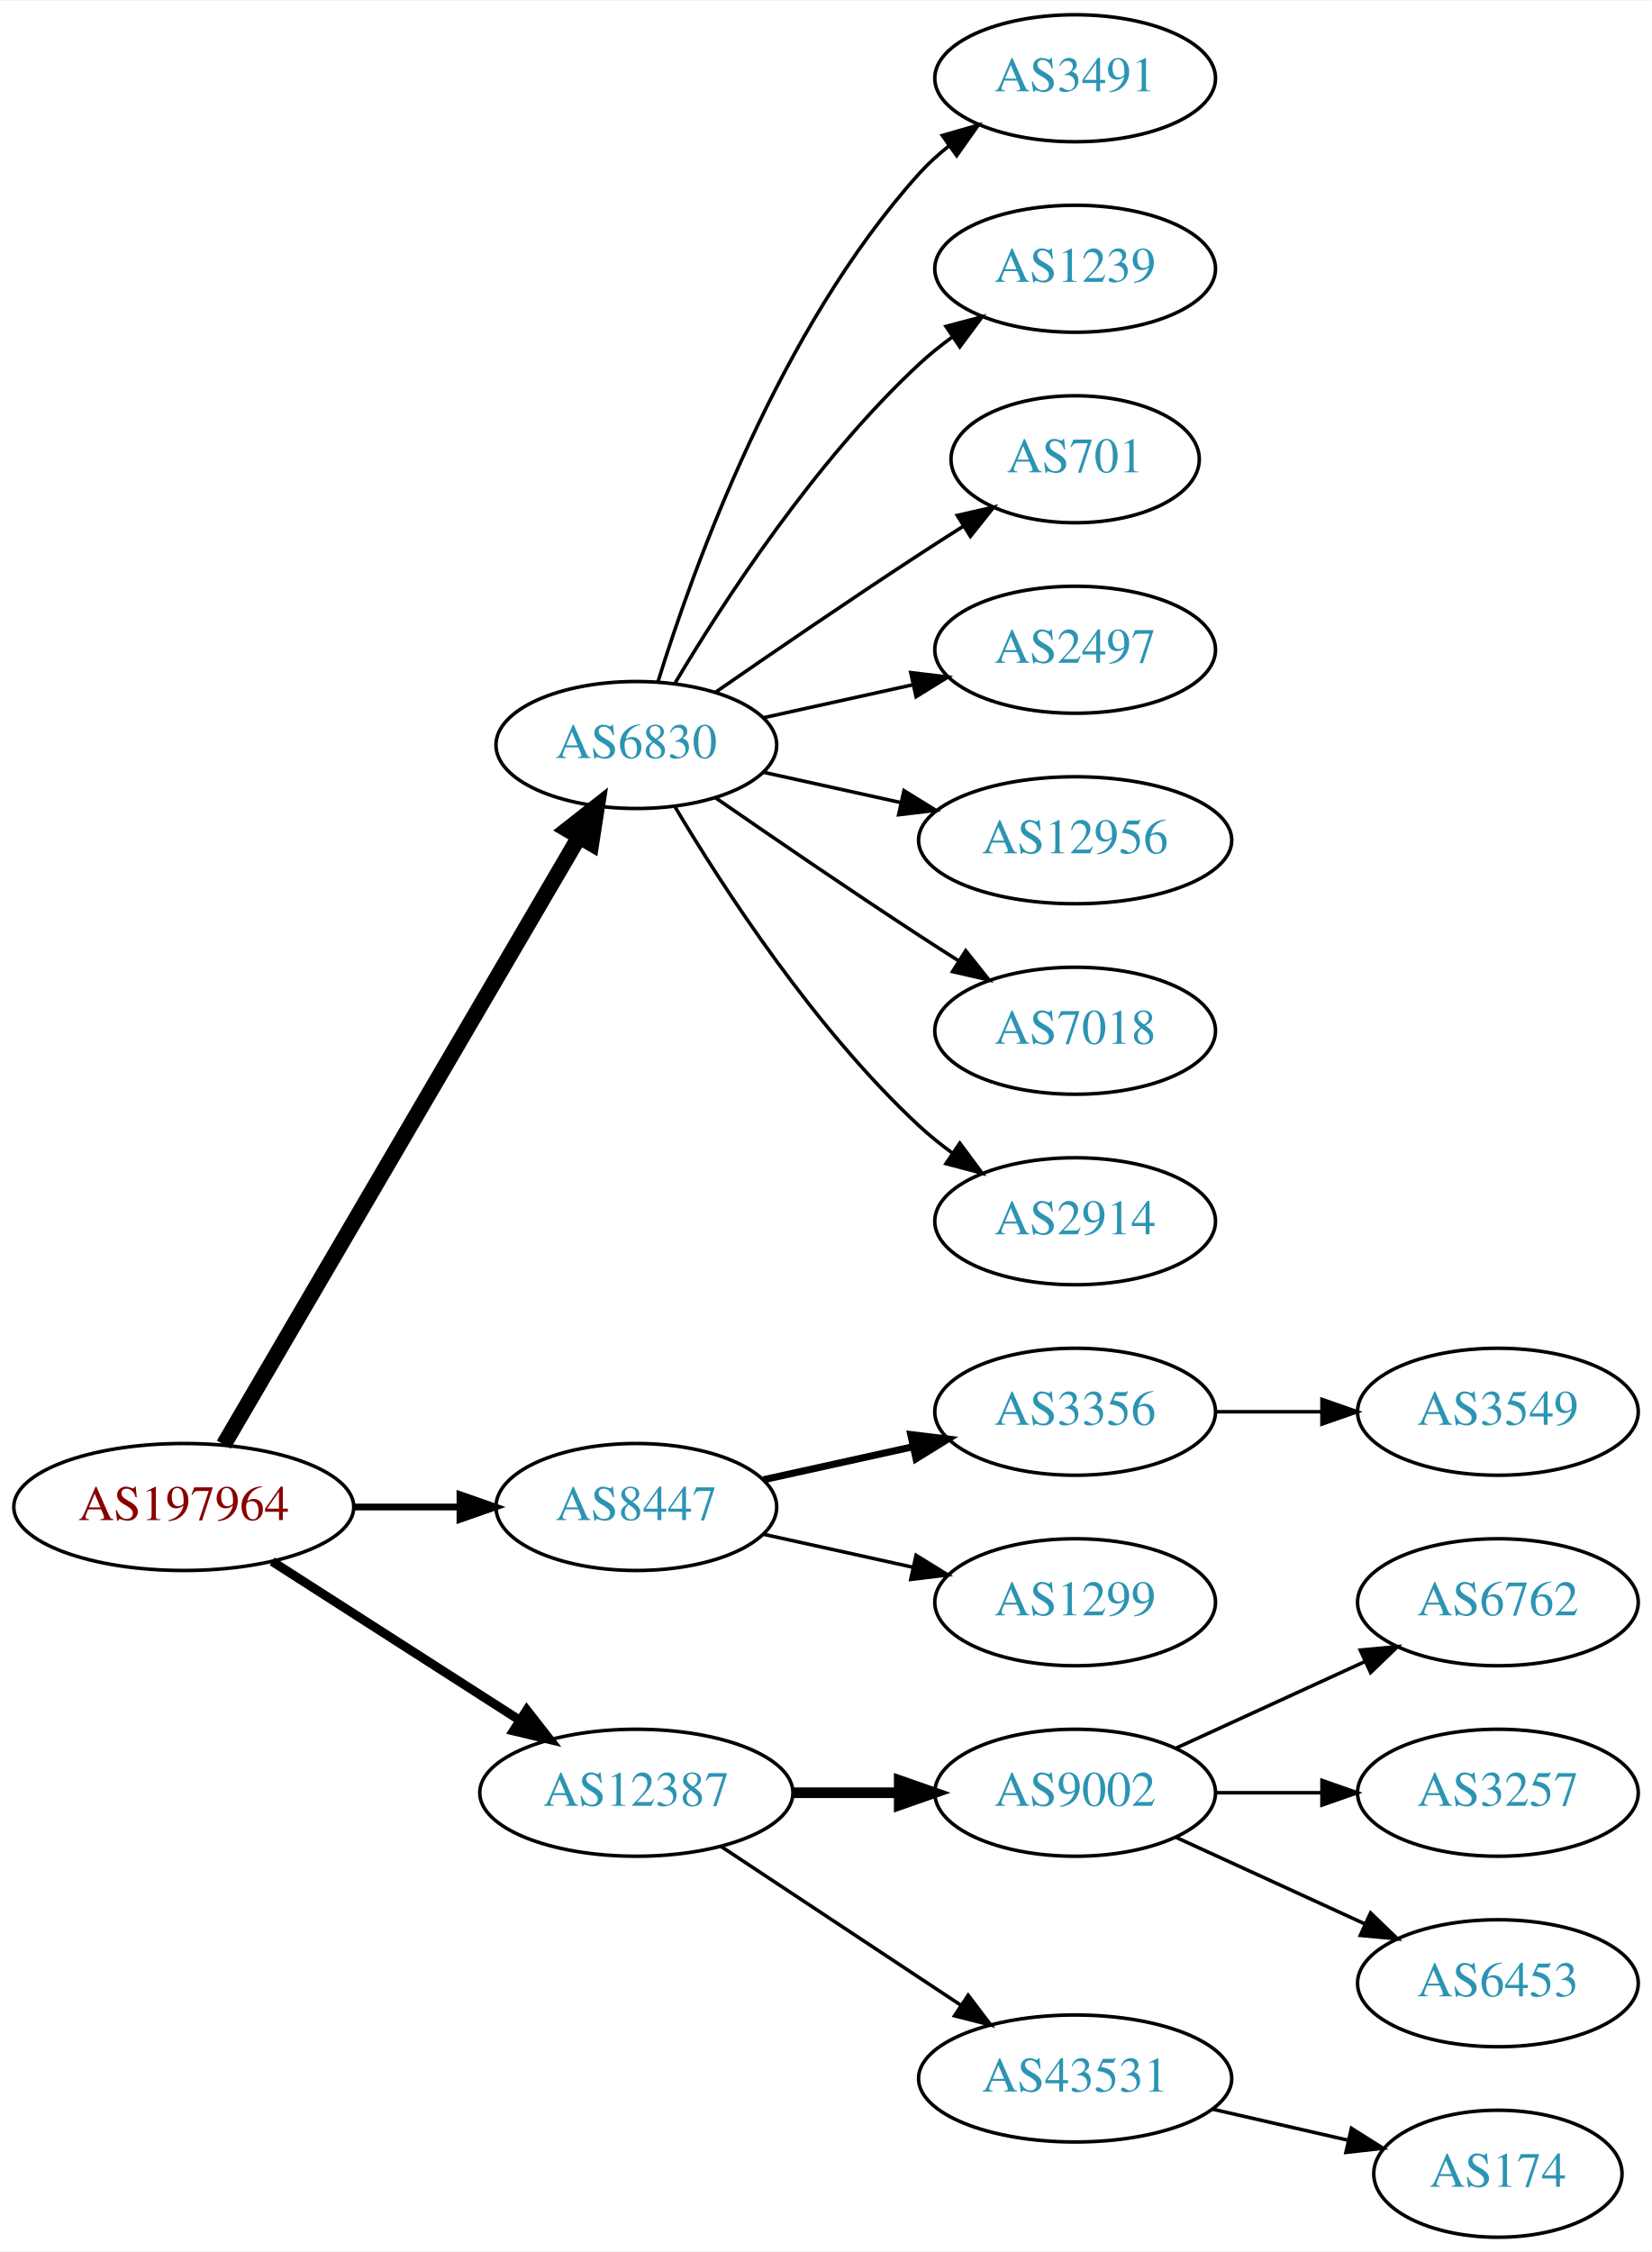
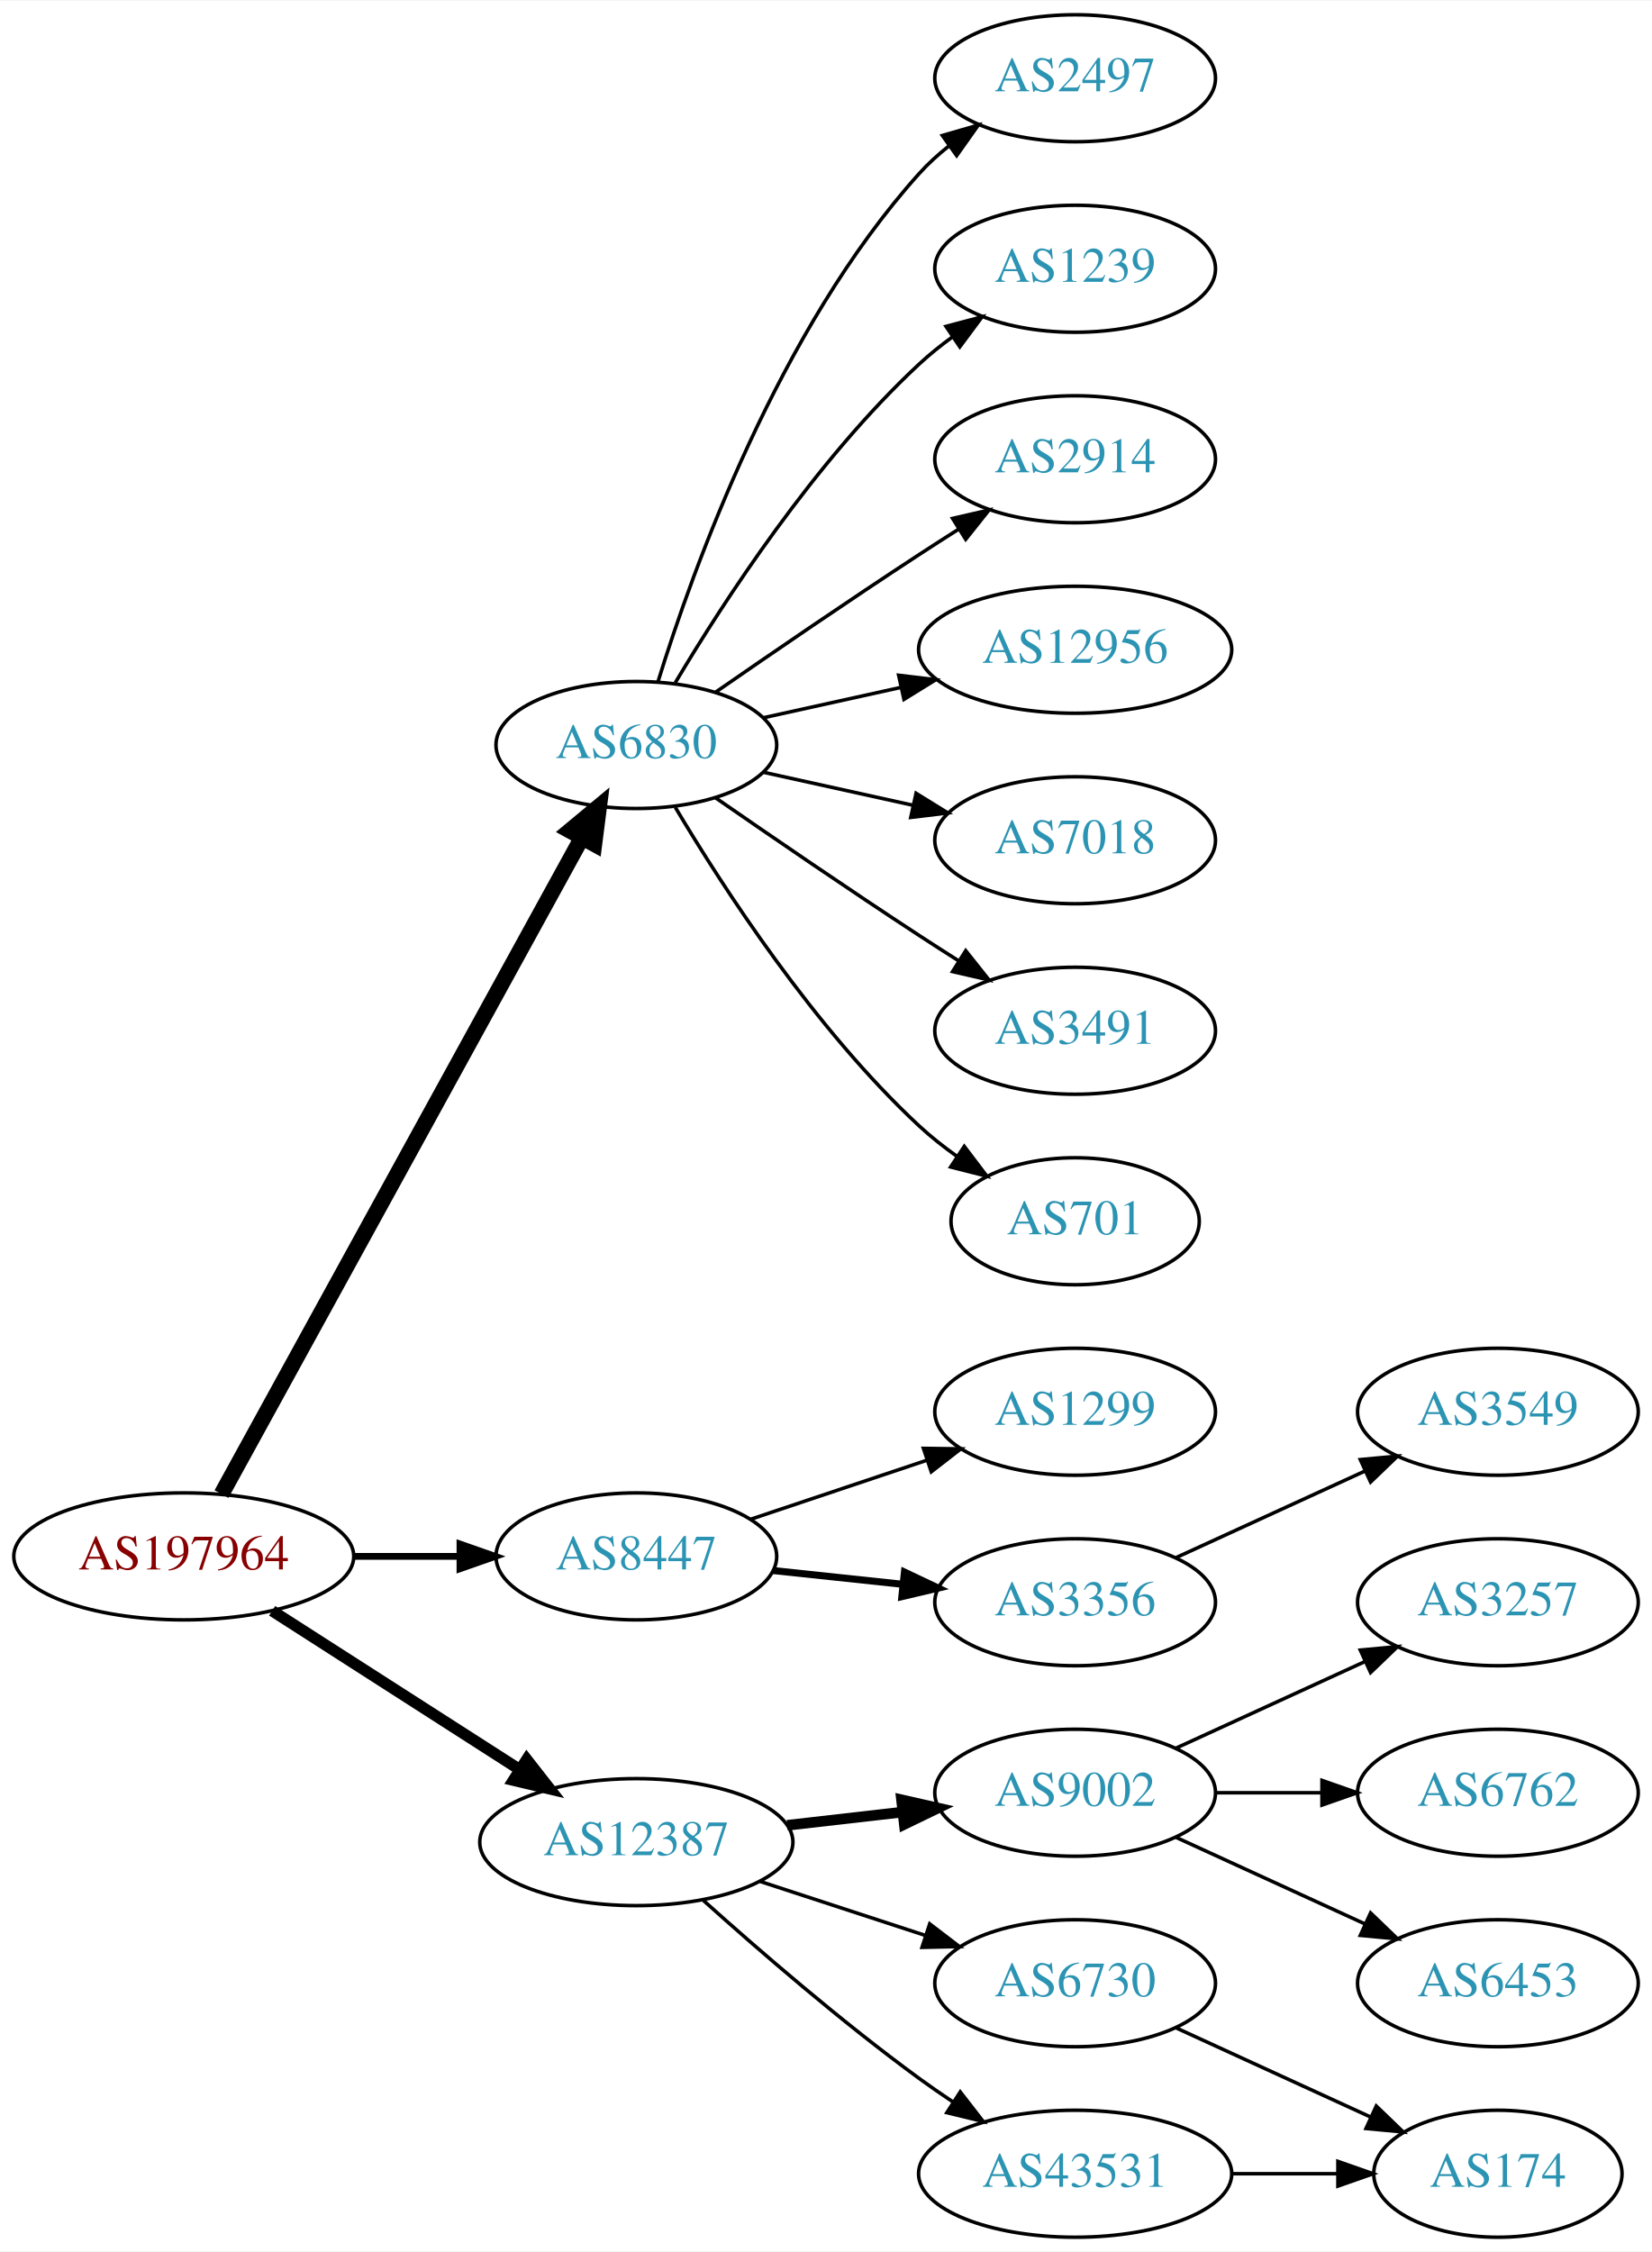
<svg xmlns="http://www.w3.org/2000/svg" xmlns:xlink="http://www.w3.org/1999/xlink" width="468pt" height="638pt" viewBox="0.00 0.00 468.27 638.00">
  <g id="graph0" class="graph" transform="scale(1 1) rotate(0) translate(4 634)">
    <polygon fill="white" stroke="none" points="-4,4 -4,-634 464.269,-634 464.269,4 -4,4" />
    <g id="node1" class="node">
      <g id="a_node1">
        <a xlink:href="/asn/197964" xlink:title="AS197964 ~ Julius Blum GmbH [AT]">
-           <ellipse fill="#ffffff" stroke="black" cx="48.096" cy="-207" rx="48.192" ry="18" />
-           <text text-anchor="middle" x="48.096" y="-203.3" font-family="Times,serif" font-size="14.00" fill="#880000">AS197964</text>
+           <ellipse fill="#ffffff" stroke="black" cx="48.096" cy="-193" rx="48.192" ry="18" />
+           <text text-anchor="middle" x="48.096" y="-189.3" font-family="Times,serif" font-size="14.00" fill="#880000">AS197964</text>
        </a>
      </g>
    </g>
    <g id="node2" class="node">
      <g id="a_node2">
        <a xlink:href="/asn/6830" xlink:title="AS6830 ~ LGI-UPC [AT]">
          <ellipse fill="#ffffff" stroke="black" cx="176.388" cy="-423" rx="39.794" ry="18" />
          <text text-anchor="middle" x="176.388" y="-419.3" font-family="Times,serif" font-size="14.00" fill="#2c94b3">AS6830</text>
        </a>
      </g>
    </g>
    <g id="edge1" class="edge">
-       <path fill="none" stroke="black" stroke-width="4.5" d="M59.431,-224.676C81.65,-262.679 134.06,-352.316 160.122,-396.89" />
-       <polygon fill="black" stroke="black" stroke-width="4.5" points="156.816,-399.038 165.263,-405.683 163.614,-395.063 156.816,-399.038" />
+       <path fill="none" stroke="black" stroke-width="4.5" d="M58.796,-210.666C80.843,-250.817 134.818,-349.115 160.862,-396.546" />
+       <polygon fill="black" stroke="black" stroke-width="4.5" points="157.563,-398.718 165.827,-405.589 164.465,-394.928 157.563,-398.718" />
    </g>
    <g id="node3" class="node">
      <g id="a_node3">
        <a xlink:href="/asn/8447" xlink:title="AS8447 ~ A1 Telekom Austria AG [AT]">
-           <ellipse fill="#ffffff" stroke="black" cx="176.388" cy="-207" rx="39.794" ry="18" />
-           <text text-anchor="middle" x="176.388" y="-203.3" font-family="Times,serif" font-size="14.00" fill="#2c94b3">AS8447</text>
+           <ellipse fill="#ffffff" stroke="black" cx="176.388" cy="-193" rx="39.794" ry="18" />
+           <text text-anchor="middle" x="176.388" y="-189.3" font-family="Times,serif" font-size="14.00" fill="#2c94b3">AS8447</text>
        </a>
      </g>
    </g>
    <g id="edge2" class="edge">
-       <path fill="none" stroke="black" stroke-width="1.929" d="M96.481,-207C106.248,-207 116.551,-207 126.373,-207" />
-       <polygon fill="black" stroke="black" stroke-width="1.929" points="126.393,-210.5 136.393,-207 126.393,-203.5 126.393,-210.5" />
+       <path fill="none" stroke="black" stroke-width="1.929" d="M96.481,-193C106.248,-193 116.551,-193 126.373,-193" />
+       <polygon fill="black" stroke="black" stroke-width="1.929" points="126.393,-196.5 136.393,-193 126.393,-189.5 126.393,-196.5" />
    </g>
    <g id="node4" class="node">
      <g id="a_node4">
        <a xlink:href="/asn/12387" xlink:title="AS12387 ~ TON Total optical Networks AG [CH]">
-           <ellipse fill="#ffffff" stroke="black" cx="176.388" cy="-126" rx="44.393" ry="18" />
-           <text text-anchor="middle" x="176.388" y="-122.3" font-family="Times,serif" font-size="14.00" fill="#2c94b3">AS12387</text>
+           <ellipse fill="#ffffff" stroke="black" cx="176.388" cy="-112" rx="44.393" ry="18" />
+           <text text-anchor="middle" x="176.388" y="-108.3" font-family="Times,serif" font-size="14.00" fill="#2c94b3">AS12387</text>
        </a>
      </g>
    </g>
    <g id="edge3" class="edge">
-       <path fill="none" stroke="black" stroke-width="2.571" d="M73.147,-191.574C93.024,-178.826 121.421,-160.613 143.246,-146.615" />
-       <polygon fill="black" stroke="black" stroke-width="2.571" points="145.325,-149.439 151.853,-141.095 141.546,-143.547 145.325,-149.439" />
+       <path fill="none" stroke="black" stroke-width="3.214" d="M73.147,-177.574C93.024,-164.826 121.421,-146.613 143.246,-132.615" />
+       <polygon fill="black" stroke="black" stroke-width="3.214" points="145.325,-135.439 151.853,-127.095 141.546,-129.547 145.325,-135.439" />
    </g>
    <g id="node5" class="node">
      <g id="a_node5">
-         <a xlink:href="/asn/3491" xlink:title="AS3491 ~ PCCW Global, Inc. [US]">
+         <a xlink:href="/asn/2497" xlink:title="AS2497 ~ Internet Initiative Japan Inc. [JP]">
          <ellipse fill="#ffffff" stroke="black" cx="300.78" cy="-612" rx="39.794" ry="18" />
-           <text text-anchor="middle" x="300.78" y="-608.3" font-family="Times,serif" font-size="14.00" fill="#2c94b3">AS3491</text>
+           <text text-anchor="middle" x="300.78" y="-608.3" font-family="Times,serif" font-size="14.00" fill="#2c94b3">AS2497</text>
        </a>
      </g>
    </g>
    <g id="edge4" class="edge">
      <path fill="none" stroke="black" d="M182.525,-440.94C192.428,-472.979 216.766,-540.812 256.584,-585 259.1,-587.792 261.971,-590.401 265.01,-592.812" />
      <polygon fill="black" stroke="black" points="263.139,-595.776 273.318,-598.715 267.194,-590.07 263.139,-595.776" />
    </g>
    <g id="node6" class="node">
      <g id="a_node6">
        <a xlink:href="/asn/1239" xlink:title="AS1239 ~ Sprint [US]">
          <ellipse fill="#ffffff" stroke="black" cx="300.78" cy="-558" rx="39.794" ry="18" />
          <text text-anchor="middle" x="300.78" y="-554.3" font-family="Times,serif" font-size="14.00" fill="#2c94b3">AS1239</text>
        </a>
      </g>
    </g>
    <g id="edge5" class="edge">
      <path fill="none" stroke="black" d="M187.433,-440.671C201.004,-463.472 226.937,-503.472 256.584,-531 259.49,-533.699 262.703,-536.28 266.027,-538.703" />
      <polygon fill="black" stroke="black" points="264.162,-541.667 274.405,-544.375 268.087,-535.87 264.162,-541.667" />
    </g>
    <g id="node7" class="node">
      <g id="a_node7">
-         <a xlink:href="/asn/701" xlink:title="AS701 ~ UUNET [US]">
-           <ellipse fill="#ffffff" stroke="black" cx="300.78" cy="-504" rx="35.194" ry="18" />
-           <text text-anchor="middle" x="300.78" y="-500.3" font-family="Times,serif" font-size="14.00" fill="#2c94b3">AS701</text>
+         <a xlink:href="/asn/2914" xlink:title="AS2914 ~ NTT America, Inc. [US]">
+           <ellipse fill="#ffffff" stroke="black" cx="300.78" cy="-504" rx="39.794" ry="18" />
+           <text text-anchor="middle" x="300.78" y="-500.3" font-family="Times,serif" font-size="14.00" fill="#2c94b3">AS2914</text>
        </a>
      </g>
    </g>
    <g id="edge6" class="edge">
-       <path fill="none" stroke="black" d="M198.745,-437.901C214.596,-448.877 236.799,-464.079 256.584,-477 260.628,-479.642 264.914,-482.385 269.153,-485.067" />
-       <polygon fill="black" stroke="black" points="267.367,-488.079 277.697,-490.432 271.09,-482.15 267.367,-488.079" />
+       <path fill="none" stroke="black" d="M198.745,-437.901C214.596,-448.877 236.799,-464.079 256.584,-477 260.166,-479.339 263.936,-481.759 267.696,-484.144" />
+       <polygon fill="black" stroke="black" points="266.03,-487.231 276.357,-489.596 269.759,-481.307 266.03,-487.231" />
    </g>
    <g id="node8" class="node">
      <g id="a_node8">
-         <a xlink:href="/asn/2497" xlink:title="AS2497 ~ Internet Initiative Japan Inc. [JP]">
-           <ellipse fill="#ffffff" stroke="black" cx="300.78" cy="-450" rx="39.794" ry="18" />
-           <text text-anchor="middle" x="300.78" y="-446.3" font-family="Times,serif" font-size="14.00" fill="#2c94b3">AS2497</text>
+         <a xlink:href="/asn/12956" xlink:title="AS12956 ~ TELXIUS [ES]">
+           <ellipse fill="#ffffff" stroke="black" cx="300.78" cy="-450" rx="44.393" ry="18" />
+           <text text-anchor="middle" x="300.78" y="-446.3" font-family="Times,serif" font-size="14.00" fill="#2c94b3">AS12956</text>
        </a>
      </g>
    </g>
    <g id="edge7" class="edge">
-       <path fill="none" stroke="black" d="M212.46,-430.737C225.647,-433.646 240.827,-436.995 254.793,-440.076" />
-       <polygon fill="black" stroke="black" points="254.183,-443.525 264.702,-442.262 255.691,-436.69 254.183,-443.525" />
+       <path fill="none" stroke="black" d="M212.46,-430.737C224.5,-433.393 238.2,-436.415 251.121,-439.266" />
+       <polygon fill="black" stroke="black" points="250.75,-442.768 261.269,-441.505 252.258,-435.932 250.75,-442.768" />
    </g>
    <g id="node9" class="node">
      <g id="a_node9">
-         <a xlink:href="/asn/12956" xlink:title="AS12956 ~ TELXIUS [ES]">
-           <ellipse fill="#ffffff" stroke="black" cx="300.78" cy="-396" rx="44.393" ry="18" />
-           <text text-anchor="middle" x="300.78" y="-392.3" font-family="Times,serif" font-size="14.00" fill="#2c94b3">AS12956</text>
+         <a xlink:href="/asn/7018" xlink:title="AS7018 ~ AT&amp;T Services, Inc. [US]">
+           <ellipse fill="#ffffff" stroke="black" cx="300.78" cy="-396" rx="39.794" ry="18" />
+           <text text-anchor="middle" x="300.78" y="-392.3" font-family="Times,serif" font-size="14.00" fill="#2c94b3">AS7018</text>
        </a>
      </g>
    </g>
    <g id="edge8" class="edge">
-       <path fill="none" stroke="black" d="M212.46,-415.263C224.5,-412.607 238.2,-409.585 251.121,-406.734" />
-       <polygon fill="black" stroke="black" points="252.258,-410.068 261.269,-404.495 250.75,-403.232 252.258,-410.068" />
+       <path fill="none" stroke="black" d="M212.46,-415.263C225.647,-412.354 240.827,-409.005 254.793,-405.924" />
+       <polygon fill="black" stroke="black" points="255.691,-409.31 264.702,-403.738 254.183,-402.475 255.691,-409.31" />
    </g>
    <g id="node10" class="node">
      <g id="a_node10">
-         <a xlink:href="/asn/7018" xlink:title="AS7018 ~ AT&amp;T Services, Inc. [US]">
+         <a xlink:href="/asn/3491" xlink:title="AS3491 ~ PCCW Global, Inc. [US]">
          <ellipse fill="#ffffff" stroke="black" cx="300.78" cy="-342" rx="39.794" ry="18" />
-           <text text-anchor="middle" x="300.78" y="-338.3" font-family="Times,serif" font-size="14.00" fill="#2c94b3">AS7018</text>
+           <text text-anchor="middle" x="300.78" y="-338.3" font-family="Times,serif" font-size="14.00" fill="#2c94b3">AS3491</text>
        </a>
      </g>
    </g>
    <g id="edge9" class="edge">
      <path fill="none" stroke="black" d="M198.745,-408.099C214.596,-397.123 236.799,-381.921 256.584,-369 260.166,-366.661 263.936,-364.241 267.696,-361.856" />
      <polygon fill="black" stroke="black" points="269.759,-364.693 276.357,-356.404 266.03,-358.769 269.759,-364.693" />
    </g>
    <g id="node11" class="node">
      <g id="a_node11">
-         <a xlink:href="/asn/2914" xlink:title="AS2914 ~ NTT America, Inc. [US]">
-           <ellipse fill="#ffffff" stroke="black" cx="300.78" cy="-288" rx="39.794" ry="18" />
-           <text text-anchor="middle" x="300.78" y="-284.3" font-family="Times,serif" font-size="14.00" fill="#2c94b3">AS2914</text>
+         <a xlink:href="/asn/701" xlink:title="AS701 ~ UUNET [US]">
+           <ellipse fill="#ffffff" stroke="black" cx="300.78" cy="-288" rx="35.194" ry="18" />
+           <text text-anchor="middle" x="300.78" y="-284.3" font-family="Times,serif" font-size="14.00" fill="#2c94b3">AS701</text>
        </a>
      </g>
    </g>
    <g id="edge10" class="edge">
-       <path fill="none" stroke="black" d="M187.433,-405.329C201.004,-382.528 226.937,-342.528 256.584,-315 259.49,-312.301 262.703,-309.72 266.027,-307.297" />
-       <polygon fill="black" stroke="black" points="268.087,-310.13 274.405,-301.625 264.162,-304.333 268.087,-310.13" />
+       <path fill="none" stroke="black" d="M187.433,-405.329C201.004,-382.528 226.937,-342.528 256.584,-315 259.881,-311.939 263.573,-309.028 267.374,-306.328" />
+       <polygon fill="black" stroke="black" points="269.349,-309.219 275.756,-300.78 265.485,-303.381 269.349,-309.219" />
    </g>
    <g id="node12" class="node">
      <g id="a_node12">
-         <a xlink:href="/asn/3356" xlink:title="AS3356 ~ Level 3 Parent, LLC [US]">
+         <a xlink:href="/asn/1299" xlink:title="AS1299 ~ Telia Carrier [EU]">
          <ellipse fill="#ffffff" stroke="black" cx="300.78" cy="-234" rx="39.794" ry="18" />
-           <text text-anchor="middle" x="300.78" y="-230.3" font-family="Times,serif" font-size="14.00" fill="#2c94b3">AS3356</text>
+           <text text-anchor="middle" x="300.78" y="-230.3" font-family="Times,serif" font-size="14.00" fill="#2c94b3">AS1299</text>
        </a>
      </g>
    </g>
    <g id="edge11" class="edge">
-       <path fill="none" stroke="black" stroke-width="2" d="M212.46,-214.737C225.647,-217.646 240.827,-220.995 254.793,-224.076" />
-       <polygon fill="black" stroke="black" stroke-width="2" points="254.183,-227.525 264.702,-226.262 255.691,-220.69 254.183,-227.525" />
+       <path fill="none" stroke="black" d="M208.907,-203.559C224.039,-208.628 242.367,-214.767 258.587,-220.201" />
+       <polygon fill="black" stroke="black" points="257.774,-223.62 268.367,-223.477 259.997,-216.982 257.774,-223.62" />
    </g>
    <g id="node13" class="node">
      <g id="a_node13">
-         <a xlink:href="/asn/1299" xlink:title="AS1299 ~ Telia Carrier [EU]">
+         <a xlink:href="/asn/3356" xlink:title="AS3356 ~ Level 3 Parent, LLC [US]">
          <ellipse fill="#ffffff" stroke="black" cx="300.78" cy="-180" rx="39.794" ry="18" />
-           <text text-anchor="middle" x="300.78" y="-176.3" font-family="Times,serif" font-size="14.00" fill="#2c94b3">AS1299</text>
+           <text text-anchor="middle" x="300.78" y="-176.3" font-family="Times,serif" font-size="14.00" fill="#2c94b3">AS3356</text>
        </a>
      </g>
    </g>
    <g id="edge12" class="edge">
-       <path fill="none" stroke="black" d="M212.46,-199.263C225.647,-196.354 240.827,-193.005 254.793,-189.924" />
-       <polygon fill="black" stroke="black" points="255.691,-193.31 264.702,-187.738 254.183,-186.475 255.691,-193.31" />
+       <path fill="none" stroke="black" stroke-width="2" d="M215.108,-188.993C226.741,-187.758 239.708,-186.381 251.929,-185.083" />
+       <polygon fill="black" stroke="black" stroke-width="2" points="252.399,-188.552 261.973,-184.016 251.659,-181.592 252.399,-188.552" />
    </g>
    <g id="node15" class="node">
      <g id="a_node15">
        <a xlink:href="/asn/9002" xlink:title="AS9002 ~ RETN Limited [EU]">
          <ellipse fill="#ffffff" stroke="black" cx="300.78" cy="-126" rx="39.794" ry="18" />
          <text text-anchor="middle" x="300.78" y="-122.3" font-family="Times,serif" font-size="14.00" fill="#2c94b3">AS9002</text>
        </a>
      </g>
    </g>
    <g id="edge14" class="edge">
-       <path fill="none" stroke="black" stroke-width="3" d="M220.883,-126C230.572,-126 240.909,-126 250.802,-126" />
-       <polygon fill="black" stroke="black" stroke-width="3" points="250.904,-129.5 260.904,-126 250.904,-122.5 250.904,-129.5" />
+       <path fill="none" stroke="black" stroke-width="3" d="M219.166,-116.779C229.661,-117.979 241.007,-119.277 251.78,-120.51" />
+       <polygon fill="black" stroke="black" stroke-width="3" points="251.554,-124.006 261.887,-121.666 252.35,-117.052 251.554,-124.006" />
    </g>
    <g id="node16" class="node">
      <g id="a_node16">
+         <a xlink:href="/asn/6730" xlink:title="AS6730 ~ Sunrise Communications AG [CH]">
+           <ellipse fill="#ffffff" stroke="black" cx="300.78" cy="-72" rx="39.794" ry="18" />
+           <text text-anchor="middle" x="300.78" y="-68.3" font-family="Times,serif" font-size="14.00" fill="#2c94b3">AS6730</text>
+         </a>
+       </g>
+     </g>
+     <g id="edge15" class="edge">
+       <path fill="none" stroke="black" d="M211.481,-100.858C225.986,-96.117 243.038,-90.544 258.269,-85.567" />
+       <polygon fill="black" stroke="black" points="259.552,-88.829 267.97,-82.396 257.377,-82.176 259.552,-88.829" />
+     </g>
+     <g id="node17" class="node">
+       <g id="a_node17">
        <a xlink:href="/asn/43531" xlink:title="AS43531 ~ IX Reach Ltd [GB]">
-           <ellipse fill="#ffffff" stroke="black" cx="300.78" cy="-45" rx="44.393" ry="18" />
-           <text text-anchor="middle" x="300.78" y="-41.3" font-family="Times,serif" font-size="14.00" fill="#2c94b3">AS43531</text>
-         </a>
-       </g>
-     </g>
-     <g id="edge15" class="edge">
-       <path fill="none" stroke="black" d="M200.409,-110.765C219.641,-98.037 247.248,-79.766 268.485,-65.711" />
-       <polygon fill="black" stroke="black" points="270.454,-68.605 276.862,-60.167 266.591,-62.767 270.454,-68.605" />
+           <ellipse fill="#ffffff" stroke="black" cx="300.78" cy="-18" rx="44.393" ry="18" />
+           <text text-anchor="middle" x="300.78" y="-14.3" font-family="Times,serif" font-size="14.00" fill="#2c94b3">AS43531</text>
+         </a>
+       </g>
+     </g>
+     <g id="edge16" class="edge">
+       <path fill="none" stroke="black" d="M195.341,-95.522C211.01,-81.46 234.616,-61.03 256.584,-45 259.62,-42.784 262.838,-40.56 266.095,-38.392" />
+       <polygon fill="black" stroke="black" points="268.209,-41.193 274.706,-32.824 264.408,-35.315 268.209,-41.193" />
    </g>
    <g id="node14" class="node">
      <g id="a_node14">
        <a xlink:href="/asn/3549" xlink:title="AS3549 ~ Level 3 Parent, LLC [US]">
          <ellipse fill="#ffffff" stroke="black" cx="420.622" cy="-234" rx="39.794" ry="18" />
          <text text-anchor="middle" x="420.622" y="-230.3" font-family="Times,serif" font-size="14.00" fill="#2c94b3">AS3549</text>
        </a>
      </g>
    </g>
    <g id="edge13" class="edge">
-       <path fill="none" stroke="black" d="M340.692,-234C350.246,-234 360.595,-234 370.558,-234" />
-       <polygon fill="black" stroke="black" points="370.751,-237.5 380.75,-234 370.75,-230.5 370.751,-237.5" />
-     </g>
-     <g id="node17" class="node">
-       <g id="a_node17">
-         <a xlink:href="/asn/6762" xlink:title="AS6762 ~ TELECOM ITALIA SPARKLE S.p.A. [IT]">
-           <ellipse fill="#ffffff" stroke="black" cx="420.622" cy="-180" rx="39.794" ry="18" />
-           <text text-anchor="middle" x="420.622" y="-176.3" font-family="Times,serif" font-size="14.00" fill="#2c94b3">AS6762</text>
-         </a>
-       </g>
-     </g>
-     <g id="edge16" class="edge">
-       <path fill="none" stroke="black" d="M329.409,-138.661C345.366,-145.973 365.636,-155.261 382.919,-163.181" />
-       <polygon fill="black" stroke="black" points="381.617,-166.435 392.167,-167.419 384.534,-160.071 381.617,-166.435" />
+       <path fill="none" stroke="black" d="M329.409,-192.661C345.366,-199.973 365.636,-209.261 382.919,-217.181" />
+       <polygon fill="black" stroke="black" points="381.617,-220.435 392.167,-221.419 384.534,-214.071 381.617,-220.435" />
    </g>
    <g id="node18" class="node">
      <g id="a_node18">
        <a xlink:href="/asn/3257" xlink:title="AS3257 ~ GTT [DE]">
+           <ellipse fill="#ffffff" stroke="black" cx="420.622" cy="-180" rx="39.794" ry="18" />
+           <text text-anchor="middle" x="420.622" y="-176.3" font-family="Times,serif" font-size="14.00" fill="#2c94b3">AS3257</text>
+         </a>
+       </g>
+     </g>
+     <g id="edge17" class="edge">
+       <path fill="none" stroke="black" d="M329.409,-138.661C345.366,-145.973 365.636,-155.261 382.919,-163.181" />
+       <polygon fill="black" stroke="black" points="381.617,-166.435 392.167,-167.419 384.534,-160.071 381.617,-166.435" />
+     </g>
+     <g id="node19" class="node">
+       <g id="a_node19">
+         <a xlink:href="/asn/6762" xlink:title="AS6762 ~ TELECOM ITALIA SPARKLE S.p.A. [IT]">
          <ellipse fill="#ffffff" stroke="black" cx="420.622" cy="-126" rx="39.794" ry="18" />
-           <text text-anchor="middle" x="420.622" y="-122.3" font-family="Times,serif" font-size="14.00" fill="#2c94b3">AS3257</text>
-         </a>
-       </g>
-     </g>
-     <g id="edge17" class="edge">
+           <text text-anchor="middle" x="420.622" y="-122.3" font-family="Times,serif" font-size="14.00" fill="#2c94b3">AS6762</text>
+         </a>
+       </g>
+     </g>
+     <g id="edge18" class="edge">
      <path fill="none" stroke="black" d="M340.692,-126C350.246,-126 360.595,-126 370.558,-126" />
      <polygon fill="black" stroke="black" points="370.751,-129.5 380.75,-126 370.75,-122.5 370.751,-129.5" />
    </g>
-     <g id="node19" class="node">
-       <g id="a_node19">
+     <g id="node20" class="node">
+       <g id="a_node20">
        <a xlink:href="/asn/6453" xlink:title="AS6453 ~ TATA COMMUNICATIONS (AMERICA) INC [US]">
          <ellipse fill="#ffffff" stroke="black" cx="420.622" cy="-72" rx="39.794" ry="18" />
          <text text-anchor="middle" x="420.622" y="-68.3" font-family="Times,serif" font-size="14.00" fill="#2c94b3">AS6453</text>
        </a>
      </g>
    </g>
-     <g id="edge18" class="edge">
+     <g id="edge19" class="edge">
      <path fill="none" stroke="black" d="M329.409,-113.339C345.366,-106.027 365.636,-96.739 382.919,-88.819" />
      <polygon fill="black" stroke="black" points="384.534,-91.929 392.167,-84.581 381.617,-85.565 384.534,-91.929" />
    </g>
-     <g id="node20" class="node">
-       <g id="a_node20">
+     <g id="node21" class="node">
+       <g id="a_node21">
        <a xlink:href="/asn/174" xlink:title="AS174 ~ Cogent Communications [US]">
          <ellipse fill="#ffffff" stroke="black" cx="420.622" cy="-18" rx="35.194" ry="18" />
          <text text-anchor="middle" x="420.622" y="-14.3" font-family="Times,serif" font-size="14.00" fill="#2c94b3">AS174</text>
        </a>
      </g>
    </g>
-     <g id="edge19" class="edge">
-       <path fill="none" stroke="black" d="M339.714,-36.308C352.032,-33.486 365.756,-30.342 378.307,-27.466" />
-       <polygon fill="black" stroke="black" points="379.106,-30.874 388.072,-25.229 377.543,-24.051 379.106,-30.874" />
+     <g id="edge20" class="edge">
+       <path fill="none" stroke="black" d="M329.409,-59.339C345.825,-51.817 366.806,-42.202 384.403,-34.139" />
+       <polygon fill="black" stroke="black" points="386.148,-37.189 393.781,-29.842 383.232,-30.826 386.148,-37.189" />
+     </g>
+     <g id="edge21" class="edge">
+       <path fill="none" stroke="black" d="M344.991,-18C354.839,-18 365.319,-18 375.216,-18" />
+       <polygon fill="black" stroke="black" points="375.268,-21.5 385.268,-18 375.268,-14.5 375.268,-21.5" />
    </g>
  </g>
</svg>
